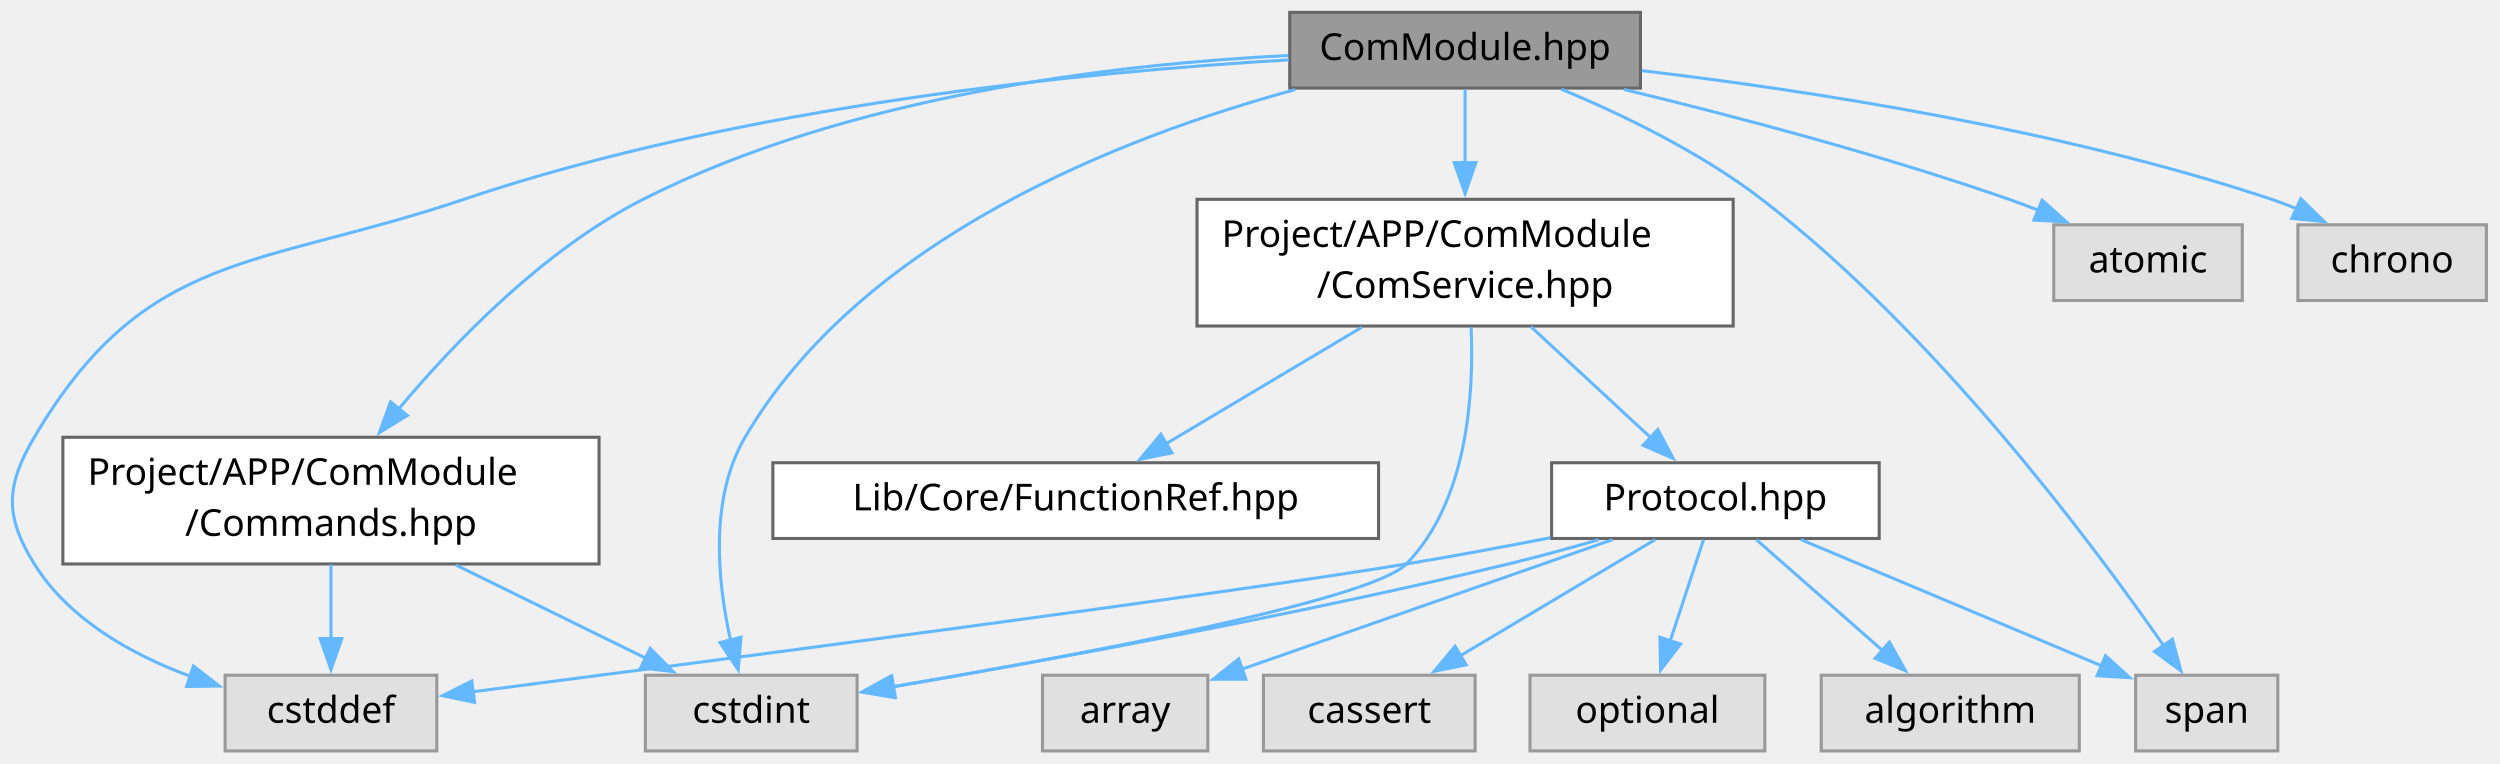
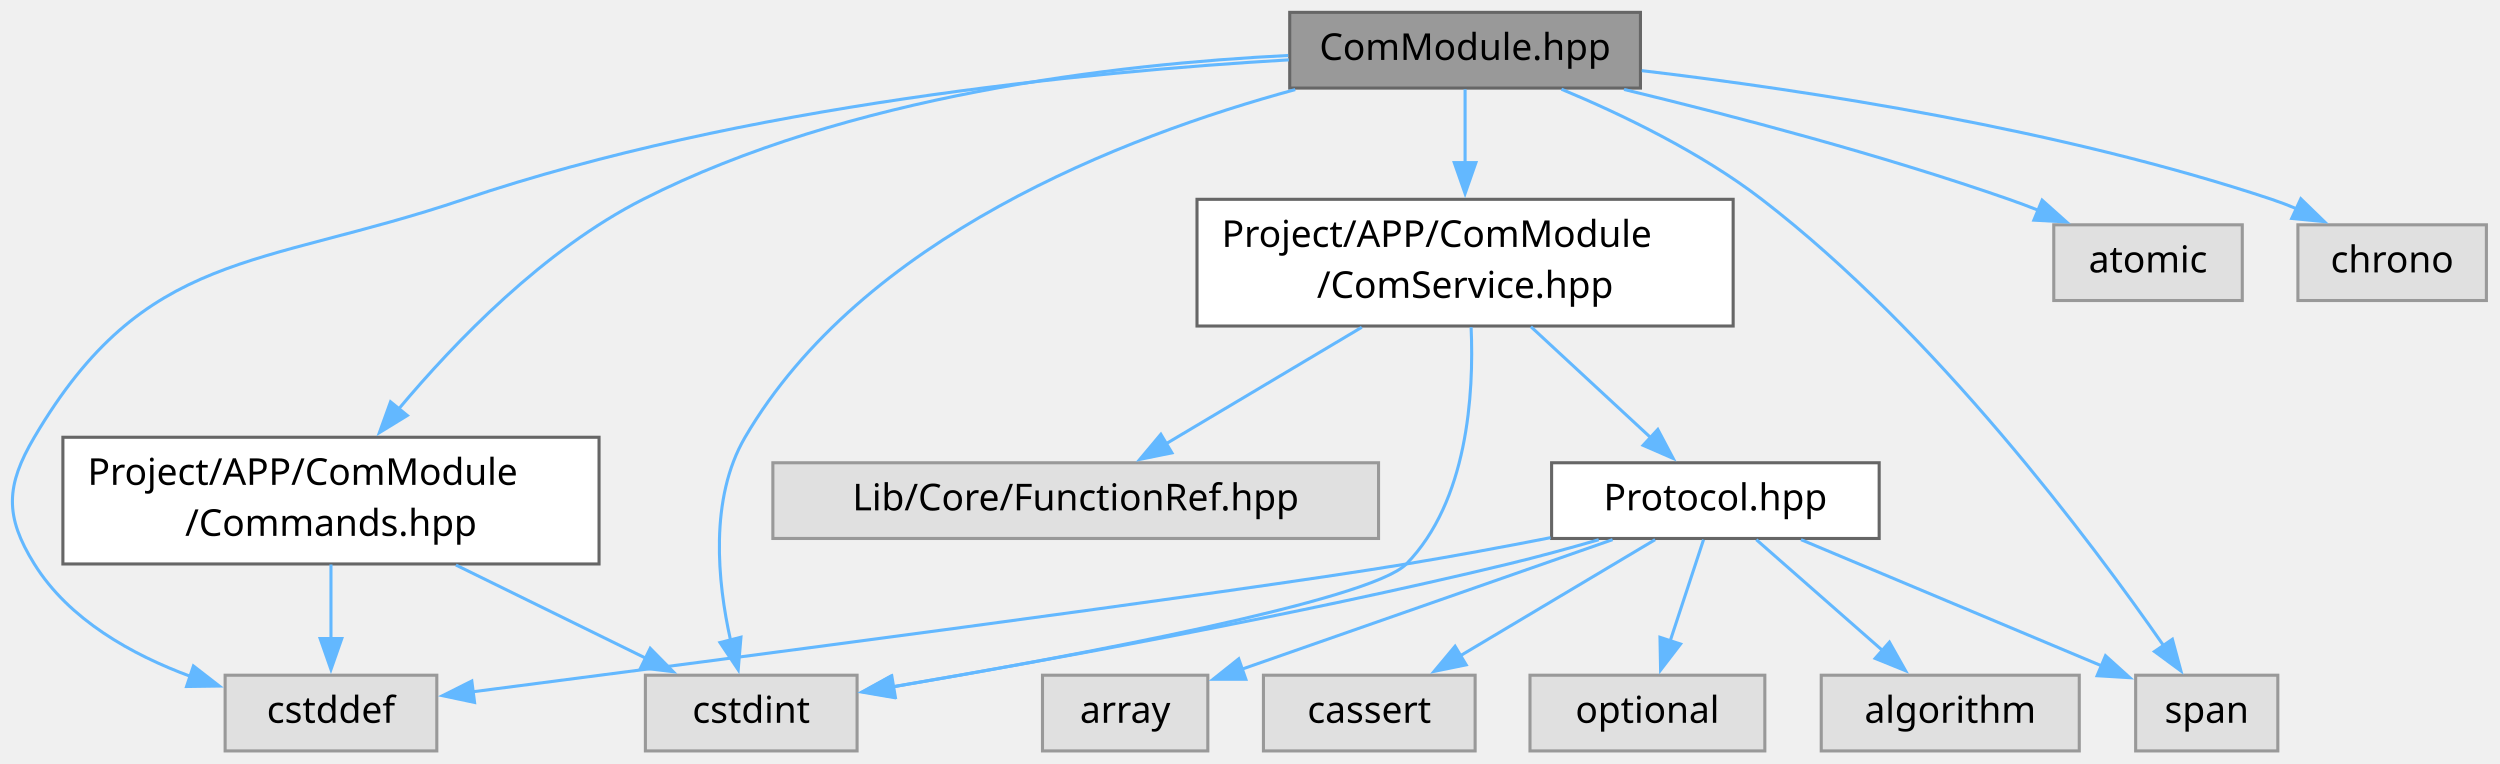
<svg xmlns="http://www.w3.org/2000/svg" xmlns:xlink="http://www.w3.org/1999/xlink" width="809pt" height="247pt" viewBox="0.00 0.00 809.00 247.00">
  <g id="graph0" class="graph" transform="scale(1 1) rotate(0) translate(4 243)">
    <g id="Node000001" class="node">
      <g id="a_Node000001">
        <a xlink:title="Communication module: framed link to the ESP32 over USART3, where the ESP32 is the master.">
          <polygon fill="#999999" stroke="#666666" points="526.85,-239 413.35,-239 413.35,-214.5 526.85,-214.5 526.85,-239" />
          <text xml:space="preserve" text-anchor="middle" x="470.1" y="-223.6" font-family="JetBrains Mono" font-size="12.00">ComModule.hpp</text>
        </a>
      </g>
    </g>
    <g id="Node000002" class="node">
      <g id="a_Node000002">
        <a xlink:href="../../da/dfb/_commands_8hpp.html" target="_top" xlink:title="Application frame types exchanged with the ESP32 over &quot;ComService&quot;, and their payload layouts.">
          <polygon fill="white" stroke="#666666" points="189.85,-101.5 16.35,-101.5 16.35,-60.5 189.85,-60.5 189.85,-101.5" />
          <text xml:space="preserve" text-anchor="start" x="24.35" y="-86.1" font-family="JetBrains Mono" font-size="12.00">Project/APP/ComModule</text>
          <text xml:space="preserve" text-anchor="middle" x="103.1" y="-69.6" font-family="JetBrains Mono" font-size="12.00">/Commands.hpp</text>
        </a>
      </g>
    </g>
    <g id="edge1_Node000001_Node000002" class="edge">
      <g id="a_edge1_Node000001_Node000002">
        <a xlink:title=" ">
          <path fill="none" stroke="#63b8ff" d="M412.86,-225.05C356.85,-222.25 270.52,-212.17 204.1,-178.5 172.16,-162.31 143.47,-132.69 124.9,-110.52" />
          <polygon fill="#63b8ff" stroke="#63b8ff" points="127.81,-108.55 118.78,-103.01 122.38,-112.97 127.81,-108.55" />
        </a>
      </g>
    </g>
    <g id="Node000003" class="node">
      <g id="a_Node000003">
        <a xlink:title=" ">
          <polygon fill="#e0e0e0" stroke="#999999" points="137.35,-24.5 68.85,-24.5 68.85,0 137.35,0 137.35,-24.5" />
          <text xml:space="preserve" text-anchor="middle" x="103.1" y="-9.1" font-family="JetBrains Mono" font-size="12.00">cstddef</text>
        </a>
      </g>
    </g>
    <g id="edge17_Node000001_Node000003" class="edge">
      <g id="a_edge17_Node000001_Node000003">
        <a xlink:title=" ">
          <path fill="none" stroke="#63b8ff" d="M413.06,-223.63C347.19,-219.77 236.32,-208.93 146.1,-178.5 79.18,-155.93 42.96,-162.35 7.1,-101.5 -2.15,-85.8 -2.53,-75.97 7.1,-60.5 18.31,-42.49 38.63,-31.14 57.7,-24.1" />
          <polygon fill="#63b8ff" stroke="#63b8ff" points="58.59,-27.49 66.96,-21 56.37,-20.85 58.59,-27.49" />
        </a>
      </g>
    </g>
    <g id="Node000004" class="node">
      <g id="a_Node000004">
        <a xlink:title=" ">
          <polygon fill="#e0e0e0" stroke="#999999" points="273.35,-24.5 204.85,-24.5 204.85,0 273.35,0 273.35,-24.5" />
          <text xml:space="preserve" text-anchor="middle" x="239.1" y="-9.1" font-family="JetBrains Mono" font-size="12.00">cstdint</text>
        </a>
      </g>
    </g>
    <g id="edge18_Node000001_Node000004" class="edge">
      <g id="a_edge18_Node000001_Node000004">
        <a xlink:title=" ">
          <path fill="none" stroke="#63b8ff" d="M415.14,-214.01C358.98,-198.73 274.84,-166 237.1,-101.5 225.49,-81.64 228.18,-54.73 232.4,-35.86" />
          <polygon fill="#63b8ff" stroke="#63b8ff" points="235.77,-36.8 234.88,-26.25 228.99,-35.06 235.77,-36.8" />
        </a>
      </g>
    </g>
    <g id="Node000005" class="node">
      <g id="a_Node000005">
        <a xlink:href="../../d3/d6c/_com_service_8hpp.html" target="_top" xlink:title="Communication service that receives and sends framed messages over UART.">
          <polygon fill="white" stroke="#666666" points="556.85,-178.5 383.35,-178.5 383.35,-137.5 556.85,-137.5 556.85,-178.5" />
          <text xml:space="preserve" text-anchor="start" x="391.35" y="-163.1" font-family="JetBrains Mono" font-size="12.00">Project/APP/ComModule</text>
          <text xml:space="preserve" text-anchor="middle" x="470.1" y="-146.6" font-family="JetBrains Mono" font-size="12.00">/ComService.hpp</text>
        </a>
      </g>
    </g>
    <g id="edge4_Node000001_Node000005" class="edge">
      <g id="a_edge4_Node000001_Node000005">
        <a xlink:title=" ">
          <path fill="none" stroke="#63b8ff" d="M470.1,-214.12C470.1,-207.45 470.1,-198.71 470.1,-190.17" />
          <polygon fill="#63b8ff" stroke="#63b8ff" points="473.6,-190.37 470.1,-180.37 466.6,-190.37 473.6,-190.37" />
        </a>
      </g>
    </g>
    <g id="Node000011" class="node">
      <g id="a_Node000011">
        <a xlink:title=" ">
          <polygon fill="#e0e0e0" stroke="#999999" points="733.1,-24.5 687.1,-24.5 687.1,0 733.1,0 733.1,-24.5" />
          <text xml:space="preserve" text-anchor="middle" x="710.1" y="-9.1" font-family="JetBrains Mono" font-size="12.00">span</text>
        </a>
      </g>
    </g>
    <g id="edge19_Node000001_Node000011" class="edge">
      <g id="a_edge19_Node000001_Node000011">
        <a xlink:title=" ">
          <path fill="none" stroke="#63b8ff" d="M501.29,-214.13C521,-205.91 546.37,-193.68 566.1,-178.5 622.14,-135.4 672.68,-67.82 696.19,-34" />
          <polygon fill="#63b8ff" stroke="#63b8ff" points="698.98,-36.13 701.74,-25.9 693.2,-32.17 698.98,-36.13" />
        </a>
      </g>
    </g>
    <g id="Node000013" class="node">
      <g id="a_Node000013">
        <a xlink:title=" ">
          <polygon fill="#e0e0e0" stroke="#999999" points="721.6,-170.25 660.6,-170.25 660.6,-145.75 721.6,-145.75 721.6,-170.25" />
          <text xml:space="preserve" text-anchor="middle" x="691.1" y="-154.85" font-family="JetBrains Mono" font-size="12.00">atomic</text>
        </a>
      </g>
    </g>
    <g id="edge15_Node000001_Node000013" class="edge">
      <g id="a_edge15_Node000001_Node000013">
        <a xlink:title=" ">
          <path fill="none" stroke="#63b8ff" d="M521.54,-214.05C556.96,-205.49 604.88,-192.88 646.1,-178.5 649.19,-177.42 652.37,-176.23 655.54,-174.98" />
          <polygon fill="#63b8ff" stroke="#63b8ff" points="656.83,-178.23 664.73,-171.17 654.16,-171.76 656.83,-178.23" />
        </a>
      </g>
    </g>
    <g id="Node000014" class="node">
      <g id="a_Node000014">
        <a xlink:title=" ">
          <polygon fill="#e0e0e0" stroke="#999999" points="800.6,-170.25 739.6,-170.25 739.6,-145.75 800.6,-145.75 800.6,-170.25" />
          <text xml:space="preserve" text-anchor="middle" x="770.1" y="-154.85" font-family="JetBrains Mono" font-size="12.00">chrono</text>
        </a>
      </g>
    </g>
    <g id="edge16_Node000001_Node000014" class="edge">
      <g id="a_edge16_Node000001_Node000014">
        <a xlink:title=" ">
          <path fill="none" stroke="#63b8ff" d="M527.27,-220.14C580.94,-213.77 662.94,-201.19 731.1,-178.5 733.81,-177.6 736.56,-176.54 739.28,-175.4" />
          <polygon fill="#63b8ff" stroke="#63b8ff" points="740.54,-178.67 748.15,-171.29 737.6,-172.32 740.54,-178.67" />
        </a>
      </g>
    </g>
    <g id="edge2_Node000002_Node000003" class="edge">
      <g id="a_edge2_Node000002_Node000003">
        <a xlink:title=" ">
          <path fill="none" stroke="#63b8ff" d="M103.1,-60.33C103.1,-52.76 103.1,-44.05 103.1,-36.2" />
          <polygon fill="#63b8ff" stroke="#63b8ff" points="106.6,-36.36 103.1,-26.36 99.6,-36.36 106.6,-36.36" />
        </a>
      </g>
    </g>
    <g id="edge3_Node000002_Node000004" class="edge">
      <g id="a_edge3_Node000002_Node000004">
        <a xlink:title=" ">
          <path fill="none" stroke="#63b8ff" d="M143.54,-60.15C163.14,-50.54 186.41,-39.11 205.08,-29.95" />
          <polygon fill="#63b8ff" stroke="#63b8ff" points="206.41,-33.2 213.84,-25.65 203.33,-26.91 206.41,-33.2" />
        </a>
      </g>
    </g>
    <g id="edge14_Node000005_Node000004" class="edge">
      <g id="a_edge14_Node000005_Node000004">
        <a xlink:title=" ">
          <path fill="none" stroke="#63b8ff" d="M472.05,-137.13C473.01,-115.34 470.9,-80.79 451.1,-60.5 439.5,-48.61 343.39,-30.69 284.63,-20.69" />
          <polygon fill="#63b8ff" stroke="#63b8ff" points="285.35,-17.26 274.9,-19.05 284.18,-24.16 285.35,-17.26" />
        </a>
      </g>
    </g>
    <g id="Node000006" class="node">
      <g id="a_Node000006">
        <a xlink:href="../../d5/dce/_protocol_8hpp.html" target="_top" xlink:title="Lightweight framing protocol utilities for encoding and decoding framed messages.">
          <polygon fill="white" stroke="#666666" points="604.1,-93.25 498.1,-93.25 498.1,-68.75 604.1,-68.75 604.1,-93.25" />
          <text xml:space="preserve" text-anchor="middle" x="551.1" y="-77.85" font-family="JetBrains Mono" font-size="12.00">Protocol.hpp</text>
        </a>
      </g>
    </g>
    <g id="edge5_Node000005_Node000006" class="edge">
      <g id="a_edge5_Node000005_Node000006">
        <a xlink:title=" ">
          <path fill="none" stroke="#63b8ff" d="M491.39,-137.29C503.34,-126.23 518.2,-112.47 530.1,-101.44" />
          <polygon fill="#63b8ff" stroke="#63b8ff" points="532.47,-104.03 537.43,-94.66 527.71,-98.89 532.47,-104.03" />
        </a>
      </g>
    </g>
    <g id="Node000012" class="node">
      <g id="a_Node000012">
-         <a target="_parent" xlink:href="d7/d9a/a00152.html" xlink:title=" ">
-           <polygon fill="white" stroke="#666666" points="442.1,-93.25 246.1,-93.25 246.1,-68.75 442.1,-68.75 442.1,-93.25" />
+         <a xlink:title=" ">
+           <polygon fill="#e0e0e0" stroke="#999999" points="442.1,-93.25 246.1,-93.25 246.1,-68.75 442.1,-68.75 442.1,-93.25" />
          <text xml:space="preserve" text-anchor="middle" x="344.1" y="-77.85" font-family="JetBrains Mono" font-size="12.00">Lib/Core/FunctionRef.hpp</text>
        </a>
      </g>
    </g>
    <g id="edge13_Node000005_Node000012" class="edge">
      <g id="a_edge13_Node000005_Node000012">
        <a xlink:title=" ">
          <path fill="none" stroke="#63b8ff" d="M436.67,-137.1C416.98,-125.38 392.32,-110.7 373.4,-99.44" />
          <polygon fill="#63b8ff" stroke="#63b8ff" points="375.23,-96.46 364.85,-94.35 371.65,-102.47 375.23,-96.46" />
        </a>
      </g>
    </g>
    <g id="edge9_Node000006_Node000003" class="edge">
      <g id="a_edge9_Node000006_Node000003">
        <a xlink:title=" ">
          <path fill="none" stroke="#63b8ff" d="M497.75,-69.01C482.7,-66.06 466.29,-63.01 451.1,-60.5 393.91,-51.05 229.69,-29.57 148.98,-19.14" />
          <polygon fill="#63b8ff" stroke="#63b8ff" points="149.57,-15.69 139.21,-17.88 148.68,-22.63 149.57,-15.69" />
        </a>
      </g>
    </g>
    <g id="edge10_Node000006_Node000004" class="edge">
      <g id="a_edge10_Node000006_Node000004">
        <a xlink:title=" ">
          <path fill="none" stroke="#63b8ff" d="M513.35,-68.35C503.85,-65.6 493.64,-62.8 484.1,-60.5 415.3,-43.89 334.51,-29.23 285.07,-20.8" />
          <polygon fill="#63b8ff" stroke="#63b8ff" points="285.74,-17.37 275.3,-19.15 284.58,-24.27 285.74,-17.37" />
        </a>
      </g>
    </g>
    <g id="Node000007" class="node">
      <g id="a_Node000007">
        <a xlink:title=" ">
          <polygon fill="#e0e0e0" stroke="#999999" points="668.85,-24.5 585.35,-24.5 585.35,0 668.85,0 668.85,-24.5" />
          <text xml:space="preserve" text-anchor="middle" x="627.1" y="-9.1" font-family="JetBrains Mono" font-size="12.00">algorithm</text>
        </a>
      </g>
    </g>
    <g id="edge6_Node000006_Node000007" class="edge">
      <g id="a_edge6_Node000006_Node000007">
        <a xlink:title=" ">
          <path fill="none" stroke="#63b8ff" d="M564.34,-68.37C575.61,-58.48 592.01,-44.07 605.23,-32.46" />
          <polygon fill="#63b8ff" stroke="#63b8ff" points="607.42,-35.2 612.62,-25.97 602.8,-29.94 607.42,-35.2" />
        </a>
      </g>
    </g>
    <g id="Node000008" class="node">
      <g id="a_Node000008">
        <a xlink:title=" ">
          <polygon fill="#e0e0e0" stroke="#999999" points="386.85,-24.5 333.35,-24.5 333.35,0 386.85,0 386.85,-24.5" />
          <text xml:space="preserve" text-anchor="middle" x="360.1" y="-9.1" font-family="JetBrains Mono" font-size="12.00">array</text>
        </a>
      </g>
    </g>
    <g id="edge7_Node000006_Node000008" class="edge">
      <g id="a_edge7_Node000006_Node000008">
        <a xlink:title=" ">
          <path fill="none" stroke="#63b8ff" d="M517.83,-68.37C484.37,-56.68 432.84,-38.67 397.86,-26.45" />
          <polygon fill="#63b8ff" stroke="#63b8ff" points="399.16,-23.19 388.56,-23.2 396.85,-29.8 399.16,-23.19" />
        </a>
      </g>
    </g>
    <g id="Node000009" class="node">
      <g id="a_Node000009">
        <a xlink:title=" ">
          <polygon fill="#e0e0e0" stroke="#999999" points="473.35,-24.5 404.85,-24.5 404.85,0 473.35,0 473.35,-24.5" />
          <text xml:space="preserve" text-anchor="middle" x="439.1" y="-9.1" font-family="JetBrains Mono" font-size="12.00">cassert</text>
        </a>
      </g>
    </g>
    <g id="edge8_Node000006_Node000009" class="edge">
      <g id="a_edge8_Node000006_Node000009">
        <a xlink:title=" ">
          <path fill="none" stroke="#63b8ff" d="M531.59,-68.37C514.2,-58 488.47,-42.67 468.57,-30.81" />
          <polygon fill="#63b8ff" stroke="#63b8ff" points="470.45,-27.86 460.06,-25.74 466.86,-33.87 470.45,-27.86" />
        </a>
      </g>
    </g>
    <g id="Node000010" class="node">
      <g id="a_Node000010">
        <a xlink:title=" ">
          <polygon fill="#e0e0e0" stroke="#999999" points="567.1,-24.5 491.1,-24.5 491.1,0 567.1,0 567.1,-24.5" />
          <text xml:space="preserve" text-anchor="middle" x="529.1" y="-9.1" font-family="JetBrains Mono" font-size="12.00">optional</text>
        </a>
      </g>
    </g>
    <g id="edge11_Node000006_Node000010" class="edge">
      <g id="a_edge11_Node000006_Node000010">
        <a xlink:title=" ">
          <path fill="none" stroke="#63b8ff" d="M547.27,-68.37C544.27,-59.28 540.02,-46.37 536.38,-35.33" />
          <polygon fill="#63b8ff" stroke="#63b8ff" points="539.82,-34.58 533.37,-26.18 533.17,-36.77 539.82,-34.58" />
        </a>
      </g>
    </g>
    <g id="edge12_Node000006_Node000011" class="edge">
      <g id="a_edge12_Node000006_Node000011">
        <a xlink:title=" ">
          <path fill="none" stroke="#63b8ff" d="M578.8,-68.37C605.86,-57.01 647.1,-39.7 676.13,-27.51" />
          <polygon fill="#63b8ff" stroke="#63b8ff" points="677.34,-30.8 685.21,-23.7 674.63,-24.34 677.34,-30.8" />
        </a>
      </g>
    </g>
  </g>
</svg>
